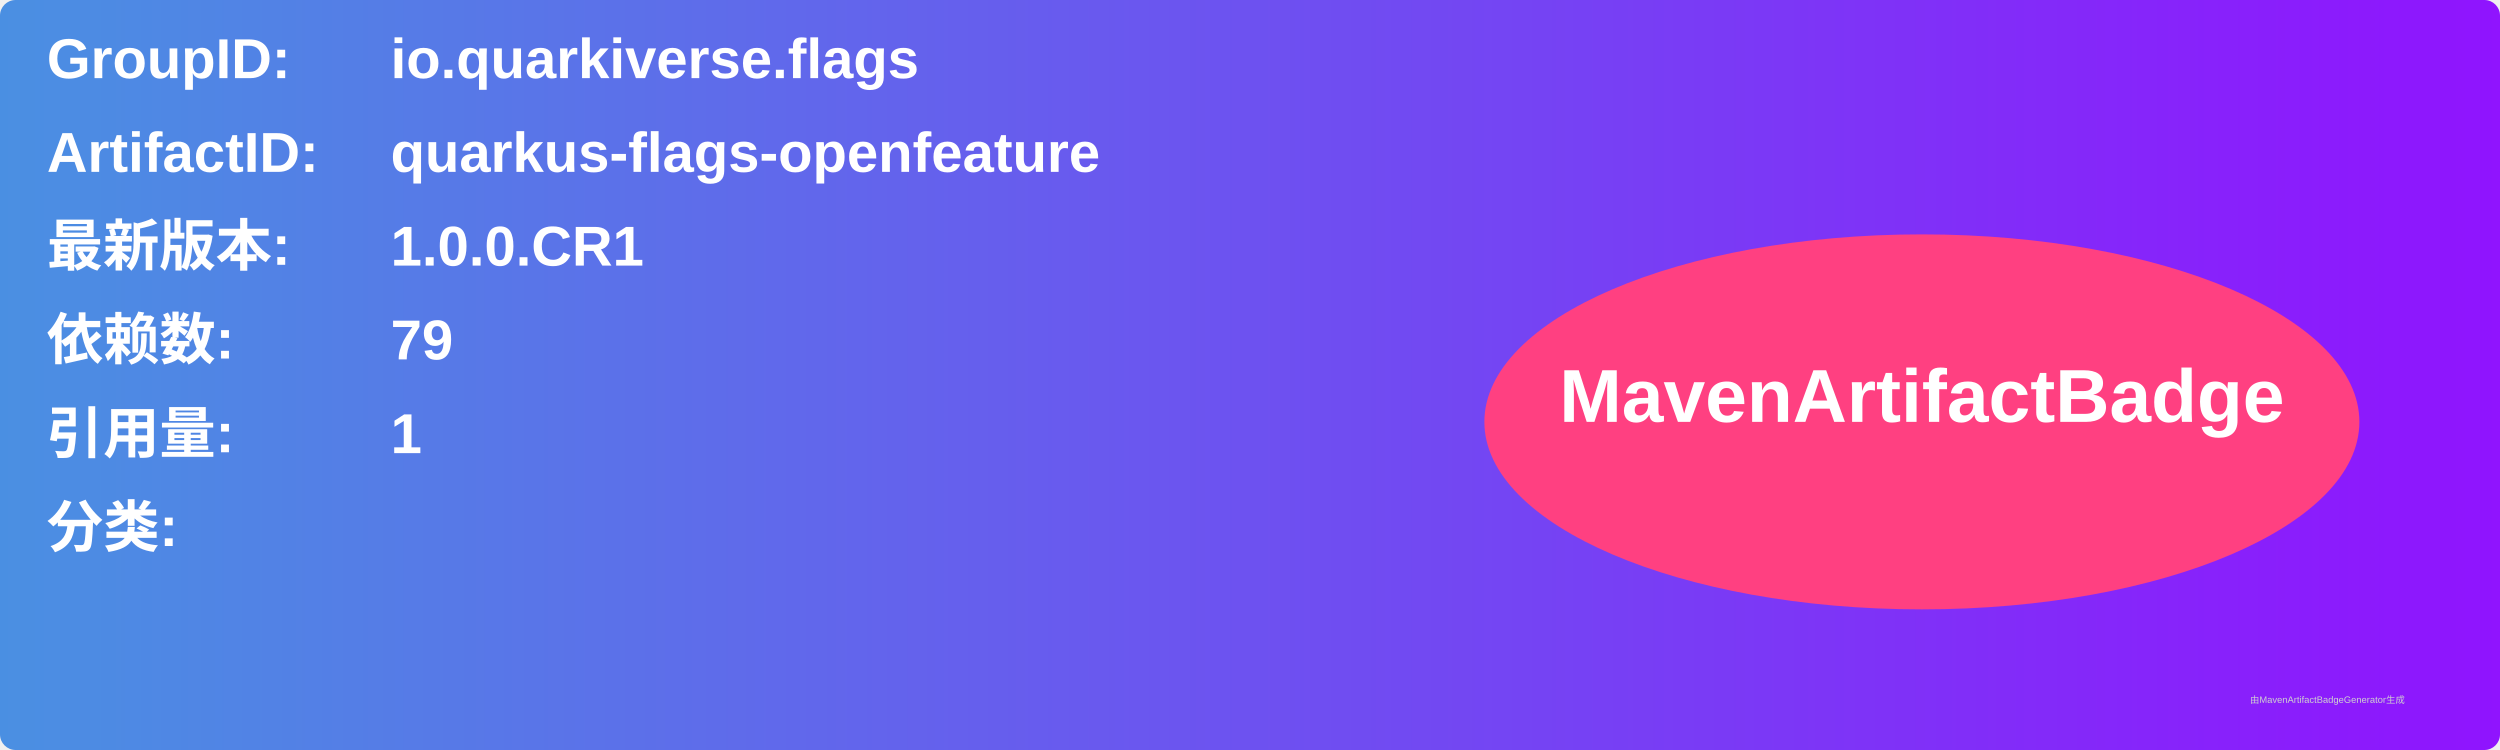
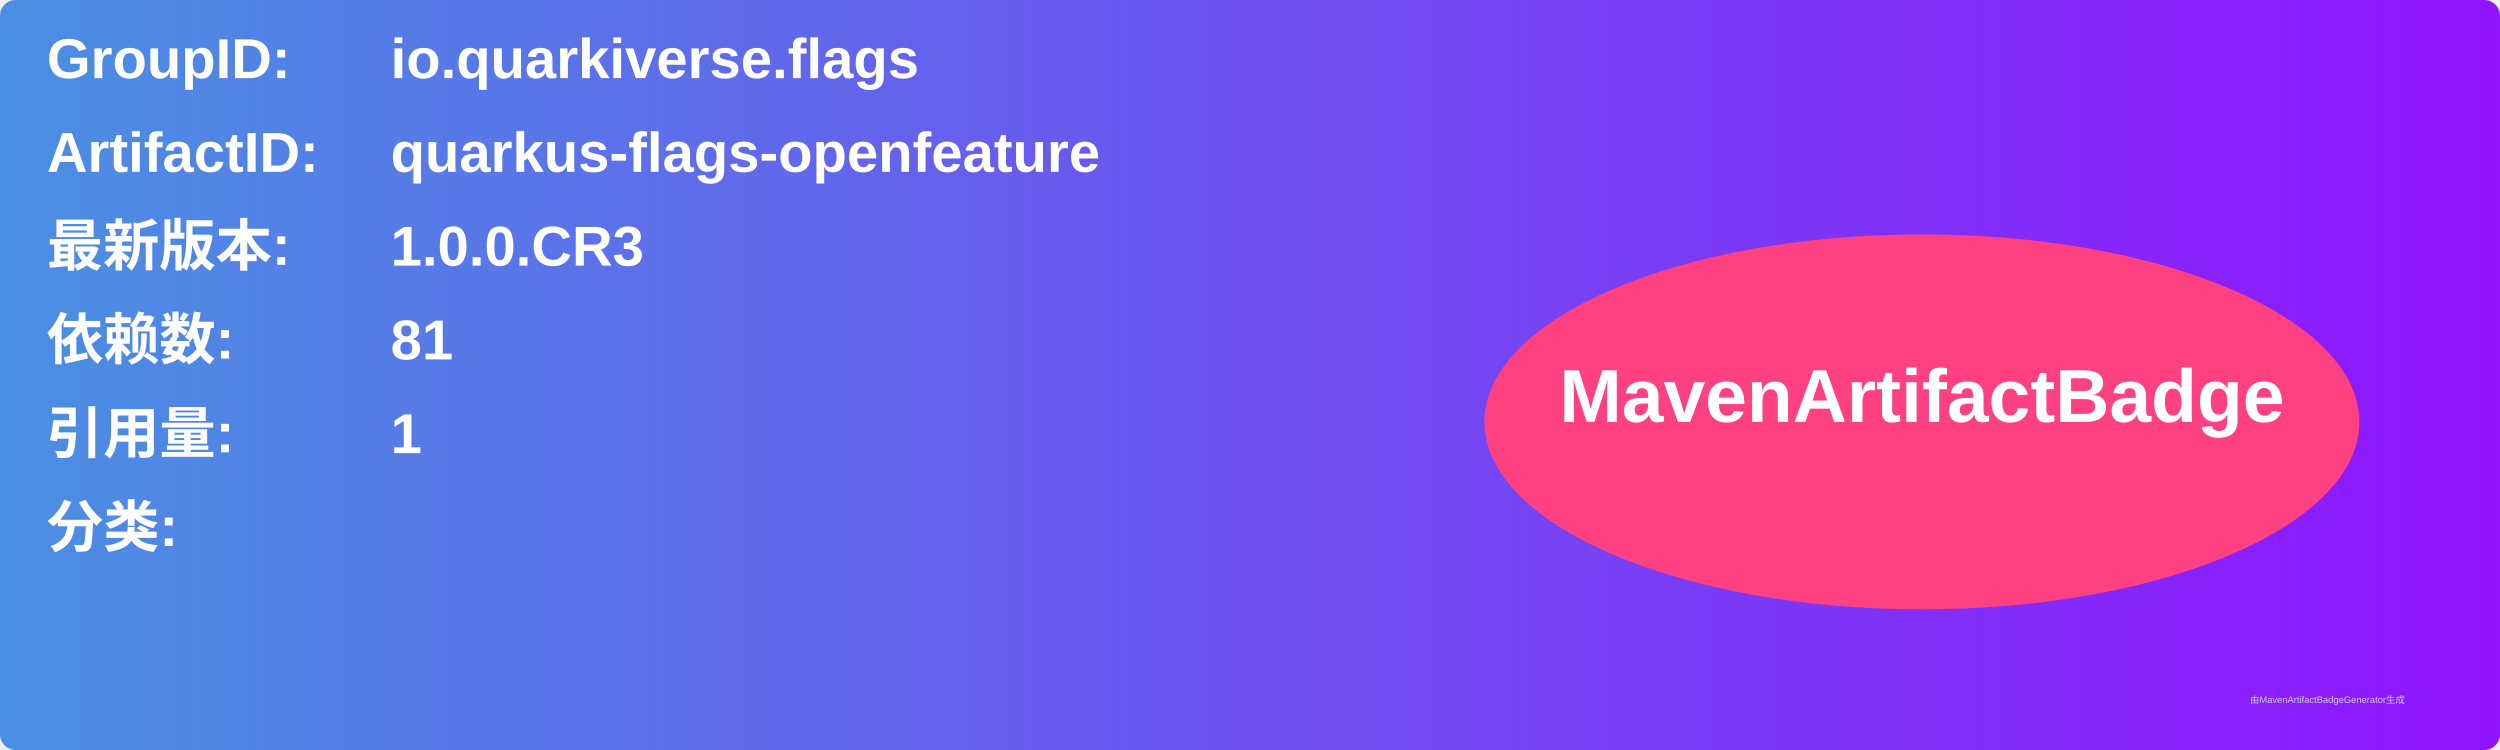
<svg xmlns="http://www.w3.org/2000/svg" width="800" height="240" viewBox="0 0 800 240">
  <linearGradient id="grad" x1="0%" y1="0%" x2="100%" y2="0%">
    <stop offset="0%" stop-color="#4a90e2" />
    <stop offset="100%" stop-color="#9013fe" />
  </linearGradient>
  <rect width="100%" height="100%" rx="5" ry="5" fill="url(#grad)" />
  <g transform="translate(15, 15)">
    <text x="0" y="10" font-family="Arial" font-size="18" fill="white" font-weight="bold" width="260">GroupID:</text>
    <text x="110" y="10" font-family="Arial" font-size="18" fill="white" font-weight="bold" width="460">io.quarkiverse.flags</text>
    <text x="0" y="40" font-family="Arial" font-size="18" fill="white" font-weight="bold" width="260">ArtifactID:</text>
    <text x="110" y="40" font-family="Arial" font-size="18" fill="white" font-weight="bold" width="460">quarkus-flags-openfeature</text>
    <text x="0" y="70" font-family="Arial" font-size="18" fill="white" font-weight="bold">最新版本:</text>
    <text x="110" y="70" font-family="Arial" font-size="18" fill="white" font-weight="bold">
-       <tspan font-weight="bold">1.0.0.CR1</tspan>
+       <tspan font-weight="bold">1.0.0.CR3</tspan>
    </text>
    <text x="0" y="100" font-family="Arial" font-size="18" fill="white" font-weight="bold">依赖数: </text>
    <text x="110" y="100" font-family="Arial" font-size="18" fill="white">
-       <tspan font-weight="bold">79</tspan>
+       <tspan font-weight="bold">81</tspan>
    </text>
    <text x="0" y="130" font-family="Arial" font-size="18" fill="white" font-weight="bold">引用量: </text>
    <text x="110" y="130" font-family="Arial" font-size="18" fill="white">
      <tspan font-weight="bold">1</tspan>
    </text>
    <text x="0" y="160" font-family="Arial" font-size="18" fill="white" font-weight="bold">分类:</text>
    <text x="10" y="190" font-family="Arial" font-size="10" fill="white">
      <tspan font-weight="bold" />
    </text>
    <ellipse cx="600" cy="120" rx="140" ry="60" fill="#ff4081" />
    <text x="600" y="120" text-anchor="middle" font-family="Arial" font-size="24" fill="white" font-weight="bold">MavenArtifactBadge</text>
  </g>
  <text x="720" y="225" font-family="Arial" font-size="3" fill="#d0d0d0">由MavenArtifactBadgeGenerator生成</text>
</svg>
